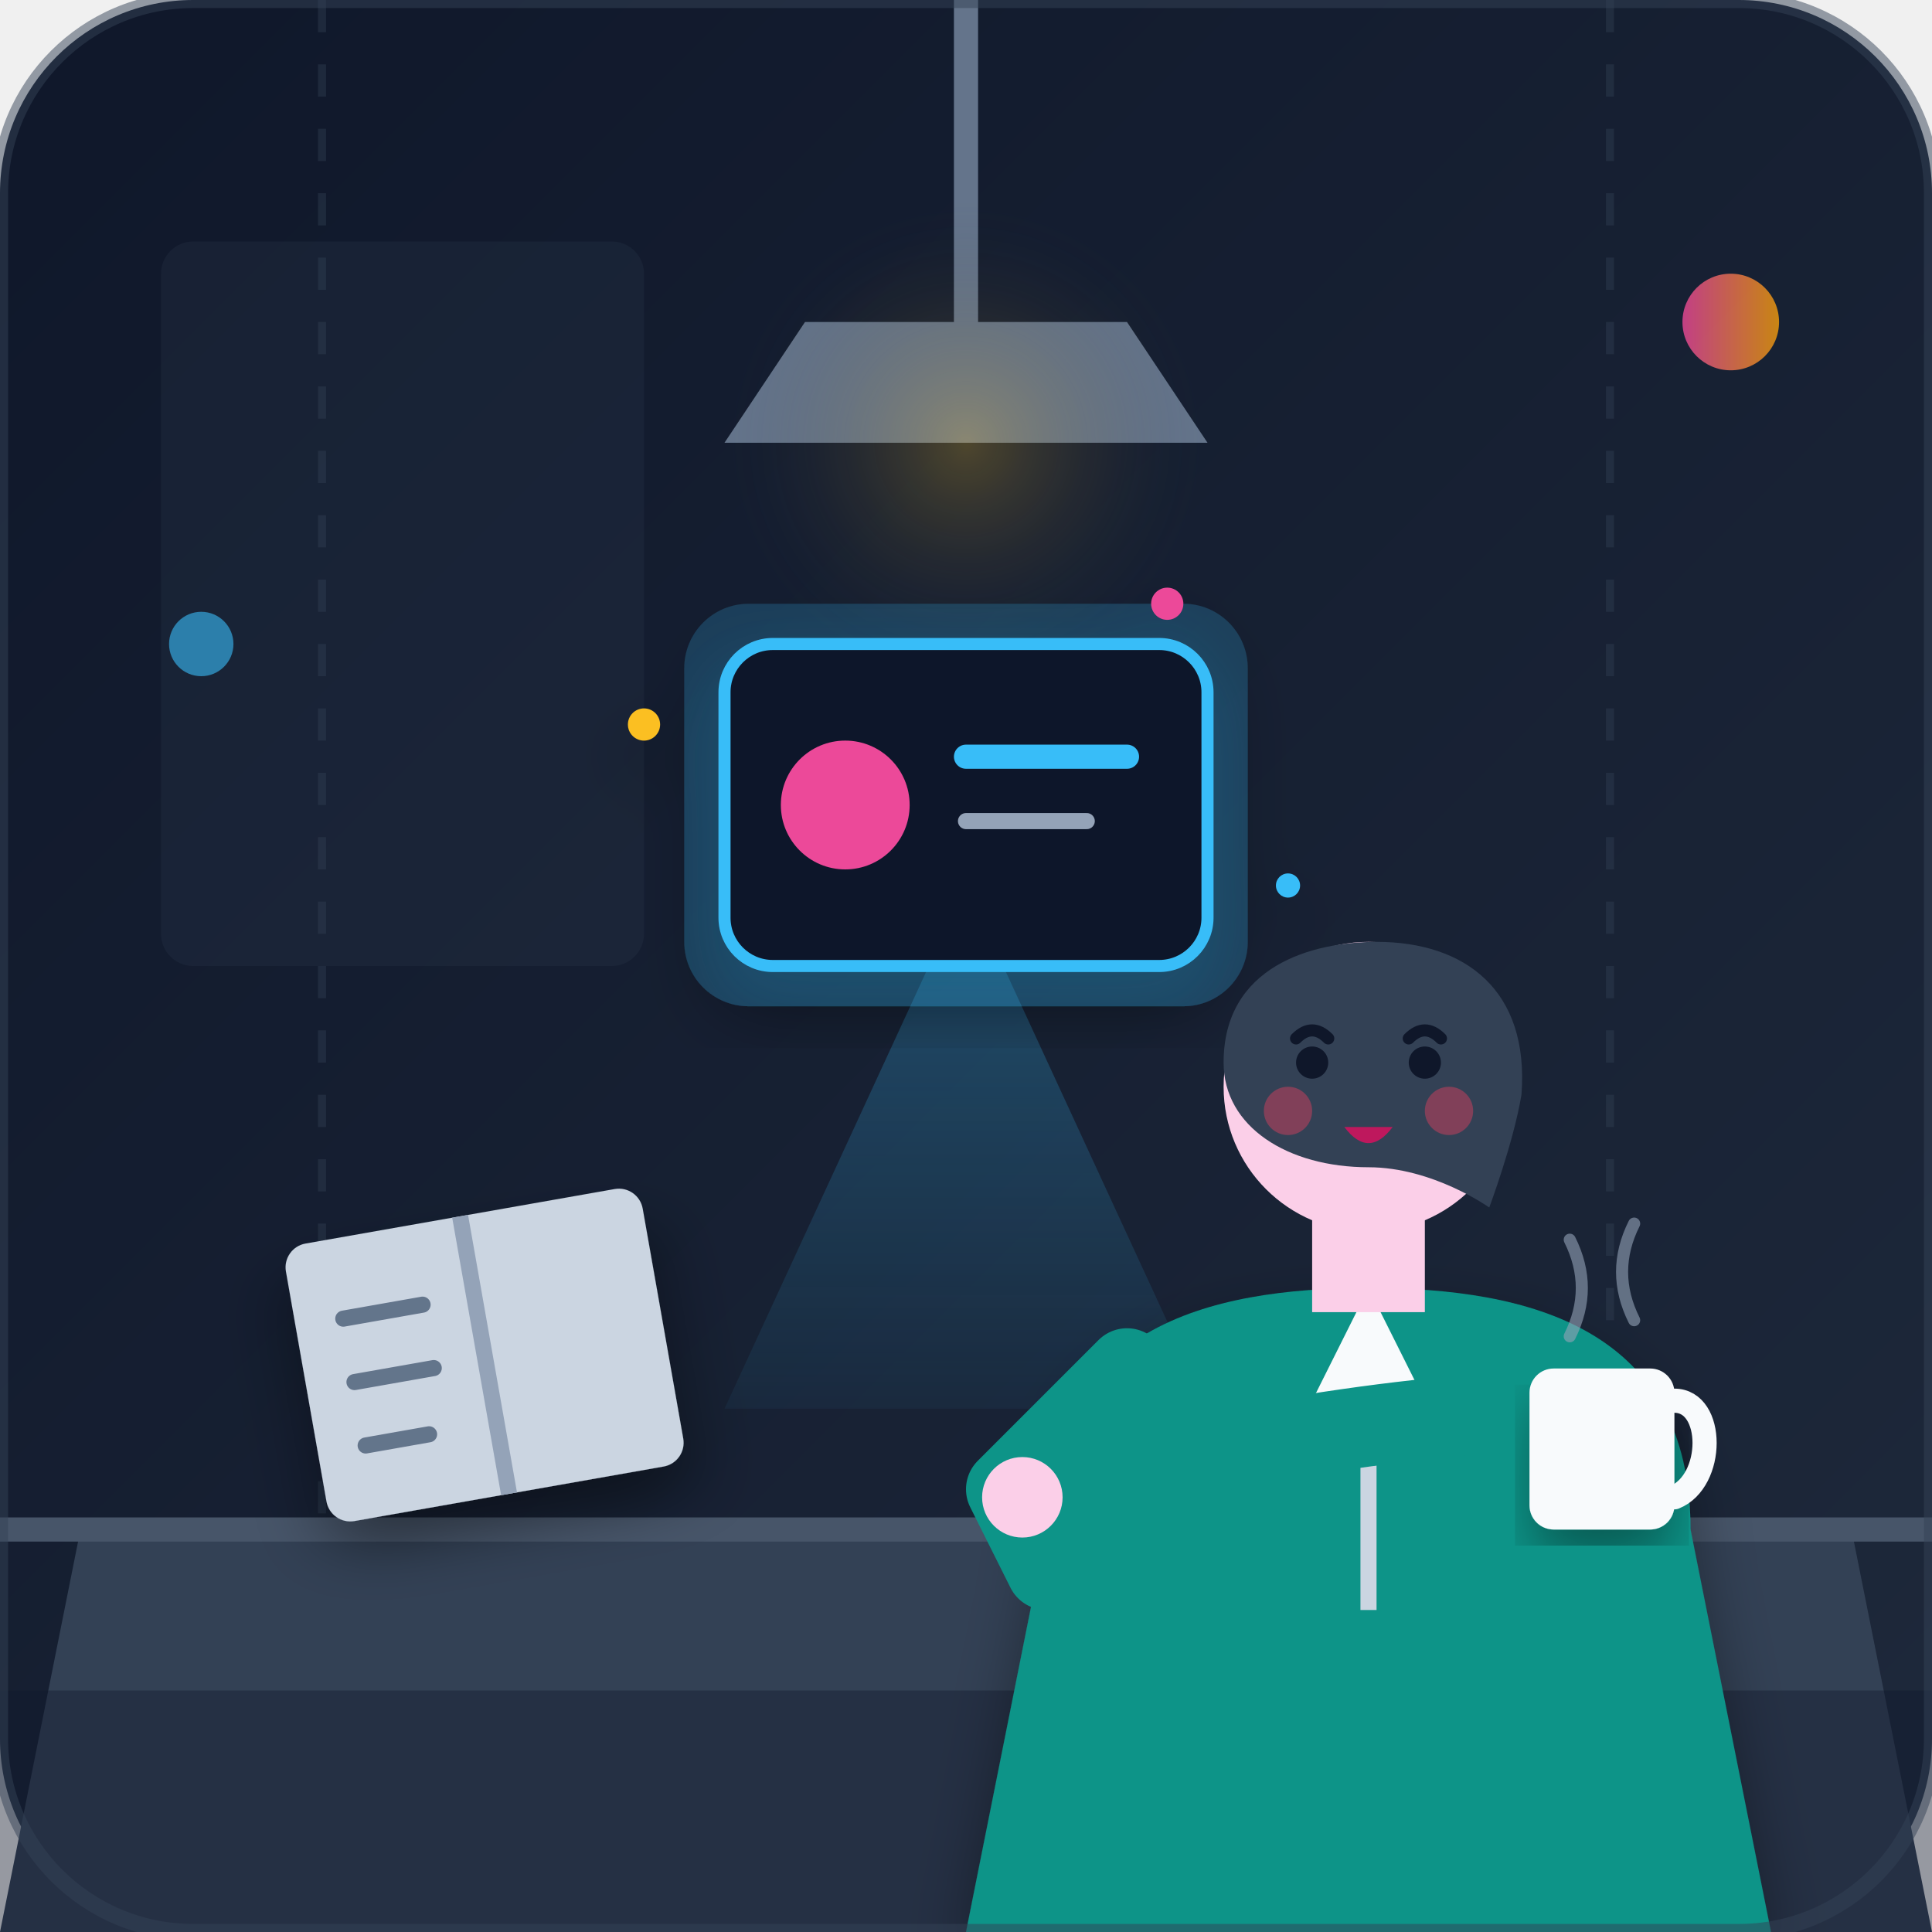
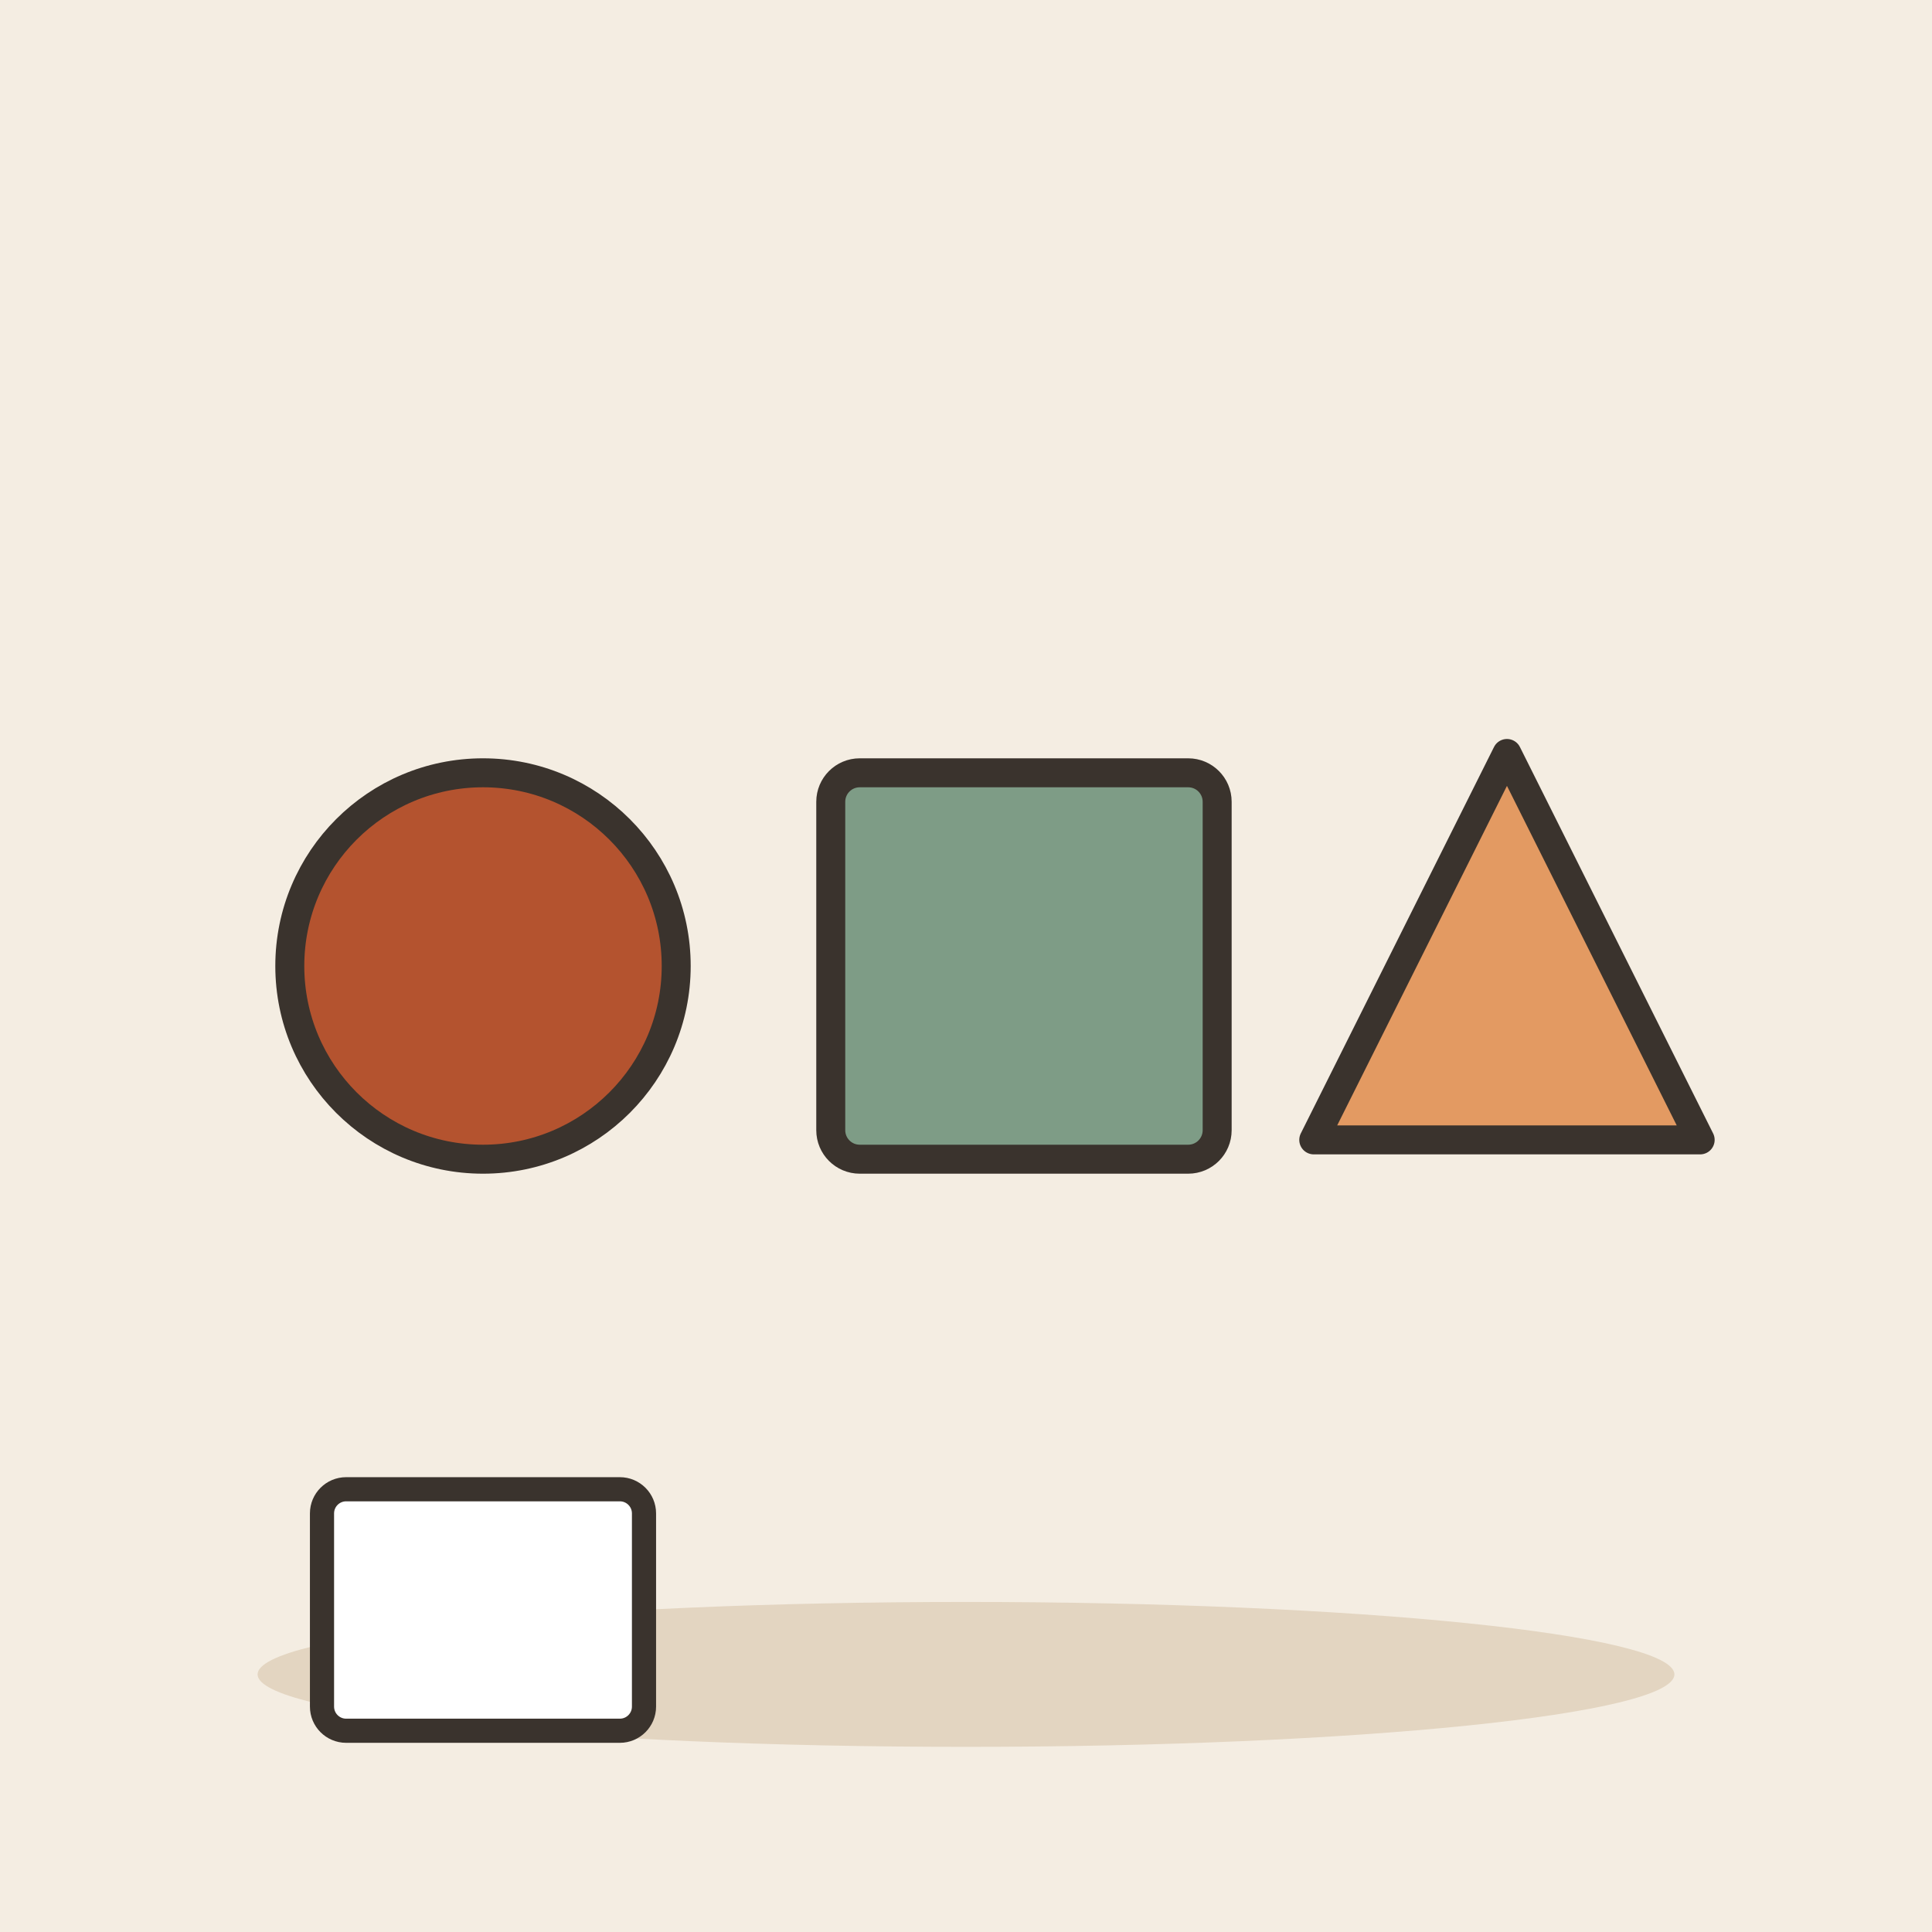
- <svg xmlns="http://www.w3.org/2000/svg" width="240" height="240" viewBox="0 0 240 240">
-   <defs>
-     <linearGradient id="bgGrad" x1="0" y1="0" x2="1" y2="1">
-       <stop offset="0%" stop-color="#0f172a" />
-       <stop offset="100%" stop-color="#1e293b" />
-     </linearGradient>
-     <linearGradient id="hologramGrad" x1="0" y1="0" x2="0" y2="1">
-       <stop offset="0%" stop-color="#38bdf8" stop-opacity="0.3" />
-       <stop offset="100%" stop-color="#38bdf8" stop-opacity="0.05" />
-     </linearGradient>
-     <radialGradient id="lampGlow" cx="0.5" cy="0.5" r="0.5">
-       <stop offset="0%" stop-color="#fbbf24" stop-opacity="0.25" />
-       <stop offset="100%" stop-color="#1e293b" stop-opacity="0" />
-     </radialGradient>
-     <linearGradient id="accentGrad" x1="0" y1="0" x2="1" y2="0">
-       <stop offset="0%" stop-color="#ec4899" />
-       <stop offset="100%" stop-color="#f59e0b" />
-     </linearGradient>
-     <filter id="shadow" x="-10%" y="-10%" width="120%" height="120%">
-       <feDropShadow dx="0" dy="4" stdDeviation="4" flood-color="#000000" flood-opacity="0.4" />
-     </filter>
-   </defs>
-   <rect width="240" height="240" rx="24" fill="url(#bgGrad)" />
-   <path d="M40 0 L40 240 M200 0 L200 240" stroke="#334155" stroke-width="1" stroke-dasharray="4 4" opacity="0.4" />
-   <rect x="20" y="30" width="60" height="90" rx="4" fill="#334155" opacity="0.2" />
-   <path d="M120 0 L120 40" stroke="#64748b" stroke-width="3" stroke-linecap="round" />
-   <path d="M100 40 L140 40 L150 55 L90 55 Z" fill="#64748b" />
-   <circle cx="120" cy="55" r="30" fill="url(#lampGlow)" pointer-events="none" />
-   <path d="M10 190 L230 190 L240 240 L0 240 Z" fill="#334155" />
-   <path d="M0 190 L240 190" stroke="#475569" stroke-width="3" />
-   <rect x="0" y="210" width="240" height="30" fill="#0f172a" opacity="0.4" />
-   <g transform="translate(35, 155) rotate(-10)" filter="url(#shadow)">
-     <rect x="0" y="0" width="45" height="35" rx="3" fill="#cbd5e1" />
-     <path d="M22.5 0 L22.5 35" stroke="#94a3b8" stroke-width="2" />
-     <line x1="6" y1="10" x2="16" y2="10" stroke="#64748b" stroke-width="2" stroke-linecap="round" />
-     <line x1="6" y1="18" x2="16" y2="18" stroke="#64748b" stroke-width="2" stroke-linecap="round" />
-     <line x1="6" y1="26" x2="14" y2="26" stroke="#64748b" stroke-width="2" stroke-linecap="round" />
+ <svg xmlns="http://www.w3.org/2000/svg" viewBox="0 0 240 240" data-style="editorial">
+   <rect width="240" height="240" fill="#F4EDE2" />
+   <ellipse cx="120" cy="208" rx="88" ry="9" fill="#E3D5C1" />
+   <g transform="translate(120 120) scale(1.2 1.2)">
+     <circle cx="-50" cy="0" r="20" fill="#B4532F" stroke="#3A332D" stroke-width="3" stroke-linecap="round" stroke-linejoin="round" />
+     <rect x="-14" y="-20" width="40" height="40" rx="3" fill="#7E9C86" stroke="#3A332D" stroke-width="3" stroke-linecap="round" stroke-linejoin="round" />
+     <path d="M56 -22L76 18L36 18Z" fill="#E39A62" stroke="#3A332D" stroke-width="3" stroke-linecap="round" stroke-linejoin="round" />
  </g>
-   <polygon points="120,110 90,175 150,175" fill="url(#hologramGrad)" />
-   <g transform="translate(90, 80)" filter="url(#shadow)">
-     <rect x="-5" y="-5" width="70" height="50" rx="8" fill="#38bdf8" opacity="0.2" />
-     <rect x="0" y="0" width="60" height="40" rx="6" fill="#0f172a" stroke="#38bdf8" stroke-width="1.5" />
-     <circle cx="15" cy="20" r="8" fill="#ec4899" />
-     <path d="M30 14 L50 14" stroke="#38bdf8" stroke-width="3" stroke-linecap="round" />
-     <path d="M30 22 L45 22" stroke="#94a3b8" stroke-width="2" stroke-linecap="round" />
-     <circle cx="-10" cy="10" r="2" fill="#fbbf24" />
-     <circle cx="70" cy="30" r="1.5" fill="#38bdf8" />
-     <circle cx="55" cy="-5" r="2" fill="#ec4899" />
+   <g transform="translate(60 200)">
+     <rect x="-20" y="-15" width="40" height="30" rx="3" fill="#FFFFFF" stroke="#3A332D" stroke-width="3" stroke-linecap="round" stroke-linejoin="round" />
  </g>
-   <g id="character" transform="translate(145, 110)">
-     <path d="M-15 80 C-15 55 5 50 25 50 C45 50 65 55 65 80 L75 130 L-25 130 Z" fill="#0d9488" filter="url(#shadow)" />
-     <path d="M25 50 L15 70 L35 70 Z" fill="#f8fafc" />
-     <path d="M25 70 L25 90" stroke="#cbd5e1" stroke-width="2" />
-     <rect x="18" y="38" width="14" height="15" fill="#fbcfe8" />
-     <circle cx="25" cy="25" r="18" fill="#fbcfe8" />
-     <path d="M7 22 C7 10 18 7 26 7 C37 7 45 13 44 26 C43 32 40 40 40 40 C40 40 33 35 25 35 C15 35 7 30 7 22 Z" fill="#334155" />
-     <path d="M22 30 Q25 34 28 30" fill="#be185d" />
-     <circle cx="15" cy="28" r="3" fill="#f43f5e" opacity="0.4" />
-     <circle cx="35" cy="28" r="3" fill="#f43f5e" opacity="0.4" />
-     <circle cx="18" cy="22" r="2" fill="#0f172a" />
-     <circle cx="32" cy="22" r="2" fill="#0f172a" />
-     <path d="M16 19 Q18 17 20 19" stroke="#0f172a" stroke-width="1.5" fill="none" stroke-linecap="round" />
-     <path d="M30 19 Q32 17 34 19" stroke="#0f172a" stroke-width="1.5" fill="none" stroke-linecap="round" />
-     <path d="M-5 60 L-20 75 L-15 85" fill="none" stroke="#0d9488" stroke-width="10" stroke-linecap="round" stroke-linejoin="round" />
-     <path d="M55 65 Q25 65 -15 75" fill="none" stroke="#0d9488" stroke-width="10" stroke-linecap="round" />
-     <circle cx="-18" cy="76" r="5" fill="#fbcfe8" />
-   </g>
-   <g transform="translate(190, 170)">
-     <rect x="0" y="0" width="18" height="20" rx="3" fill="#f8fafc" filter="url(#shadow)" />
-     <path d="M18 4 C23 4 23 14 18 16" fill="none" stroke="#f8fafc" stroke-width="3" stroke-linecap="round" />
-     <path d="M5 -4 Q8 -10 5 -16" fill="none" stroke="#94a3b8" stroke-width="1.5" stroke-linecap="round" opacity="0.6" />
-     <path d="M13 -6 Q10 -12 13 -18" fill="none" stroke="#94a3b8" stroke-width="1.5" stroke-linecap="round" opacity="0.6" />
-   </g>
-   <circle cx="215" cy="40" r="6" fill="url(#accentGrad)" opacity="0.8" />
-   <circle cx="25" cy="80" r="4" fill="#38bdf8" opacity="0.6" />
-   <rect x="0" y="0" width="240" height="240" rx="24" fill="none" stroke="#334155" stroke-width="2" opacity="0.5" />
</svg>
